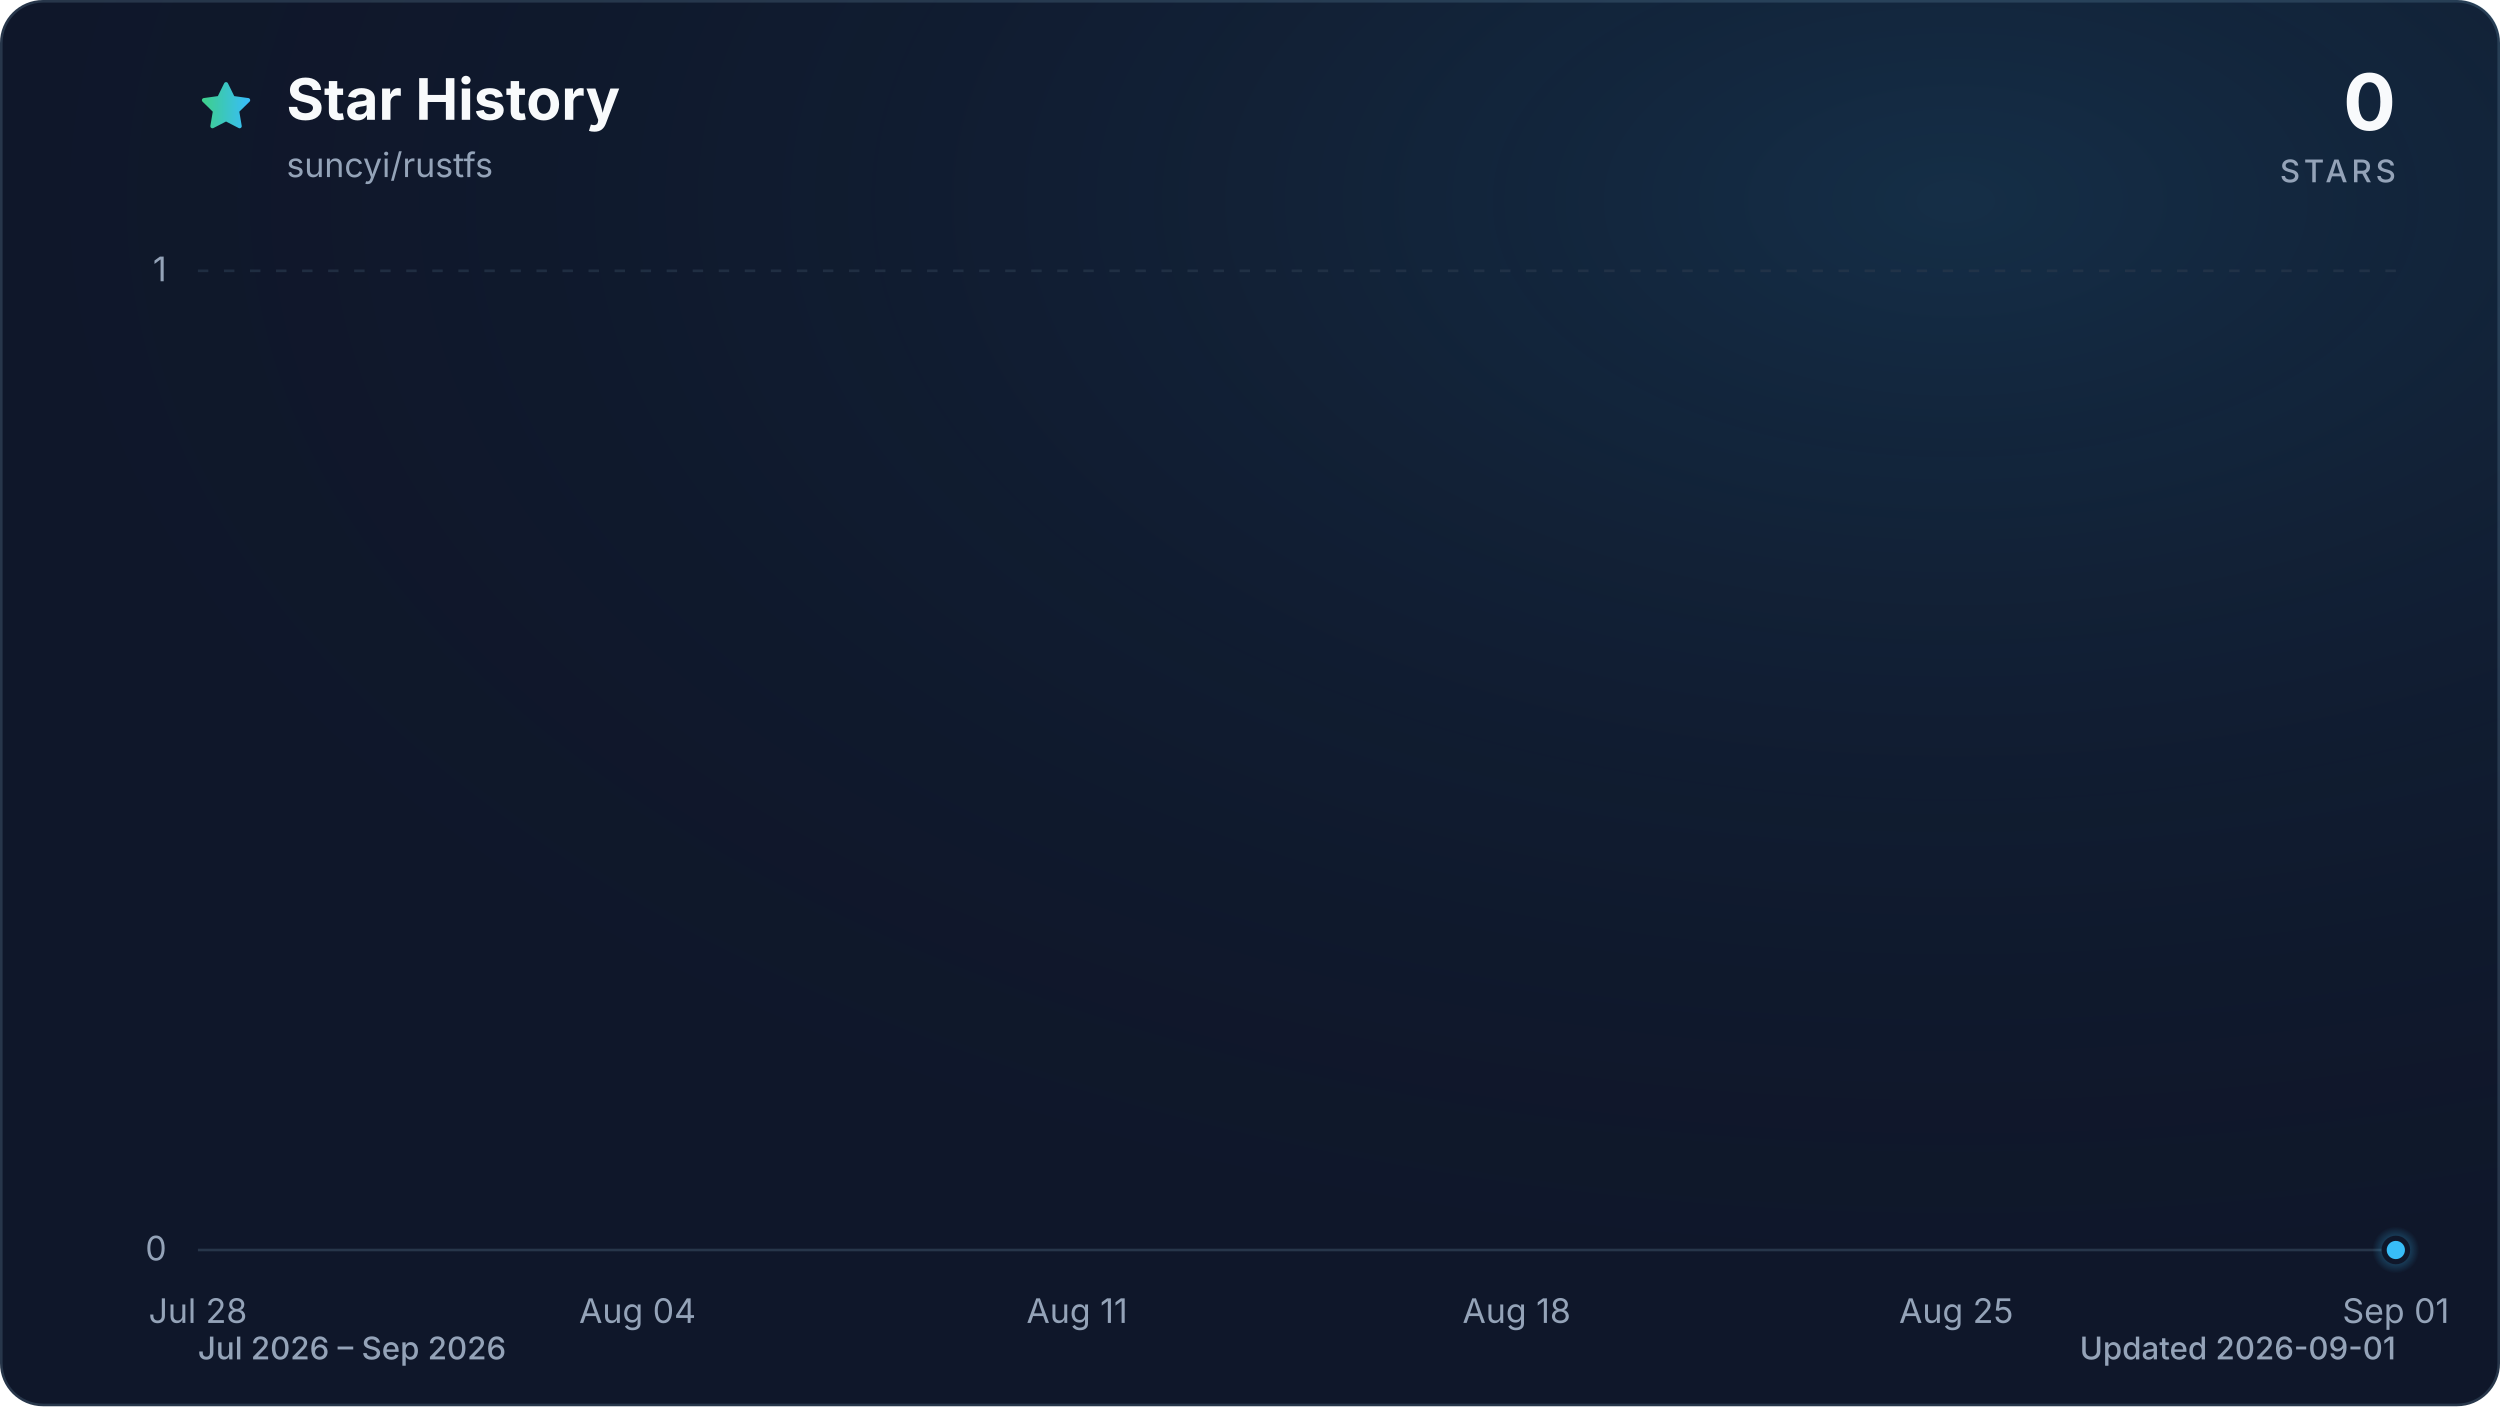
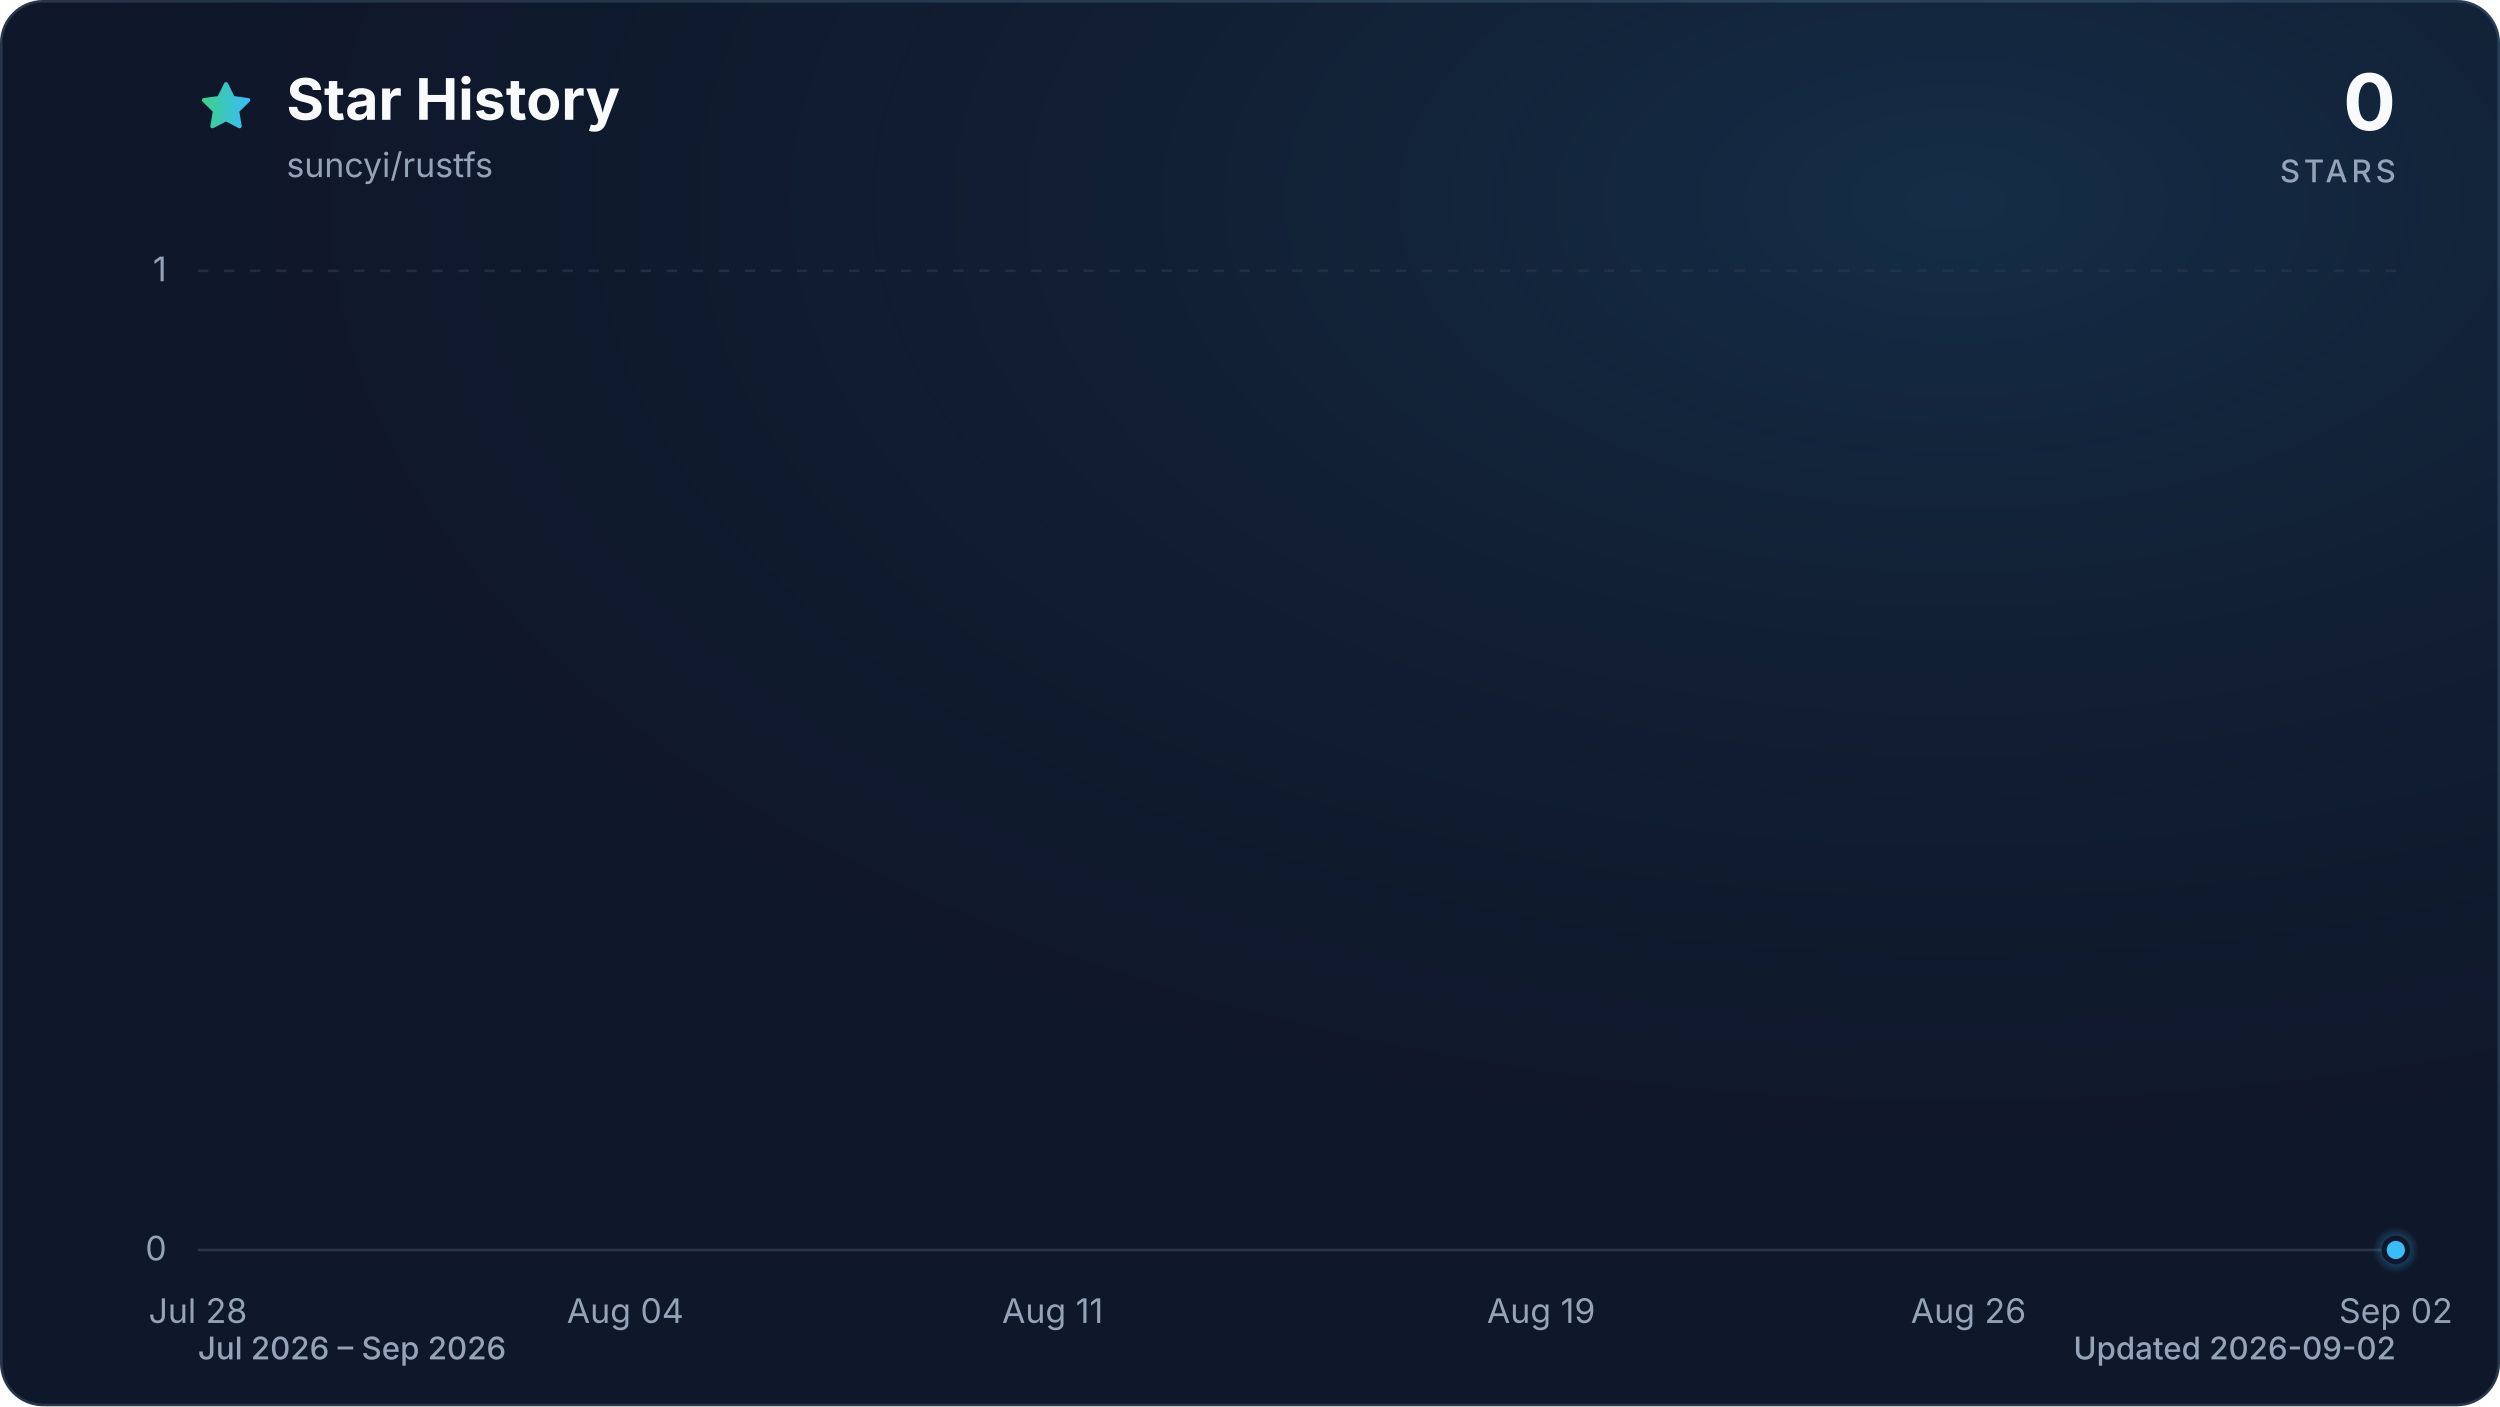
<svg xmlns="http://www.w3.org/2000/svg" viewBox="0 0 960 540" role="img" aria-labelledby="title description" data-style="gradient" data-variant="glow" data-animated="true">
  <defs>
    <linearGradient id="trend" x1="0" y1="0" x2="1" y2="0">
      <stop offset="0%" stop-color="#3ecf8e" />
      <stop offset="100%" stop-color="#38bdf8" />
    </linearGradient>
    <linearGradient id="area" x1="0" y1="0" x2="0" y2="1">
      <stop offset="0%" stop-color="#3ecf8e" stop-opacity="0.30" />
      <stop offset="55%" stop-color="#38bdf8" stop-opacity="0.10" />
      <stop offset="100%" stop-color="#38bdf8" stop-opacity="0.01" />
    </linearGradient>
    <radialGradient id="marker-halo" cx="50%" cy="50%" r="50%">
      <stop offset="0%" stop-color="#38bdf8" stop-opacity="0.55" />
      <stop offset="100%" stop-color="#38bdf8" stop-opacity="0" />
    </radialGradient>
    <radialGradient id="surface-glow" cx="78%" cy="14%" r="80%">
      <stop offset="0%" stop-color="#38bdf8" stop-opacity="0.14" />
      <stop offset="100%" stop-color="#0f172a" stop-opacity="0" />
    </radialGradient>
    <filter id="trend-glow" x="-20%" y="-20%" width="140%" height="140%">
      <feGaussianBlur stdDeviation="7" />
    </filter>
  </defs>
  <style>
.trend-enter{transform-box:fill-box;transform-origin:center;animation:trend-enter 520ms cubic-bezier(0.16,1,0.3,1)}
.marker-enter{transform-box:fill-box;transform-origin:center;animation:marker-enter 320ms cubic-bezier(0.16,1,0.3,1) 200ms both}
.marker-pulse{transform-box:fill-box;transform-origin:center;animation:marker-pulse 2.6s ease-out infinite}
@keyframes trend-enter{from{opacity:.35;transform:translateY(10px)}to{opacity:1;transform:translateY(0)}}
@keyframes marker-enter{from{opacity:0;transform:scale(.4)}to{opacity:1;transform:scale(1)}}
@keyframes marker-pulse{0%{opacity:.5;transform:scale(.7)}70%,100%{opacity:0;transform:scale(2.1)}}
@media (prefers-reduced-motion:reduce){.trend-enter,.marker-enter,.marker-pulse{animation:none!important}}
@media (prefers-reduced-motion:reduce){.marker-pulse{opacity:0}}
</style>
  <rect x="0.5" y="0.5" width="959" height="539" fill="#0f172a" stroke="#27364a" stroke-width="1" rx="16" />
  <rect width="960" height="540" fill="url(#surface-glow)" rx="16" />
  <path d="M12 2.6l2.9 5.9 6.5.9-4.7 4.6 1.1 6.5-5.8-3-5.8 3 1.1-6.5-4.7-4.6 6.5-.9L12 2.6Z" transform="translate(76 30) scale(.9)" fill="url(#trend)" stroke="url(#trend)" stroke-width="1.8" stroke-linejoin="round" aria-hidden="true" />
  <text x="110" y="46" fill="#f8fafc" font-family="ui-sans-serif, system-ui, -apple-system, BlinkMacSystemFont, 'Segoe UI', sans-serif" font-size="22" font-weight="700">Star History</text>
  <text x="110" y="68" fill="#94a3b8" font-family="ui-sans-serif, system-ui, -apple-system, BlinkMacSystemFont, 'Segoe UI', sans-serif" font-size="13">suncyi/rustfs</text>
  <text x="920" y="50" fill="#f8fafc" font-family="ui-sans-serif, system-ui, -apple-system, BlinkMacSystemFont, 'Segoe UI', sans-serif" font-size="30" font-weight="700" text-anchor="end">0</text>
  <text x="920" y="70" fill="#94a3b8" font-family="ui-sans-serif, system-ui, -apple-system, BlinkMacSystemFont, 'Segoe UI', sans-serif" font-size="12" font-weight="500" letter-spacing="1.5" text-anchor="end">STARS</text>
  <line x1="76" y1="480.0" x2="920" y2="480.0" stroke="#27364a" stroke-width="1" stroke-dasharray="0" opacity="1" />
  <text x="64" y="484.0" fill="#94a3b8" font-family="ui-sans-serif, system-ui, -apple-system, BlinkMacSystemFont, 'Segoe UI', sans-serif" font-size="13" text-anchor="end">0</text>
  <line x1="76" y1="104.0" x2="920" y2="104.0" stroke="#27364a" stroke-width="1" stroke-dasharray="4 6" opacity="0.7" />
  <text x="64" y="108.0" fill="#94a3b8" font-family="ui-sans-serif, system-ui, -apple-system, BlinkMacSystemFont, 'Segoe UI', sans-serif" font-size="13" text-anchor="end">1</text>
  <text x="76.0" y="508" fill="#94a3b8" font-family="ui-sans-serif, system-ui, -apple-system, BlinkMacSystemFont, 'Segoe UI', sans-serif" font-size="13" text-anchor="middle">Jul 28</text>
-   <text x="244.8" y="508" fill="#94a3b8" font-family="ui-sans-serif, system-ui, -apple-system, BlinkMacSystemFont, 'Segoe UI', sans-serif" font-size="13" text-anchor="middle">Aug 04</text>
-   <text x="413.6" y="508" fill="#94a3b8" font-family="ui-sans-serif, system-ui, -apple-system, BlinkMacSystemFont, 'Segoe UI', sans-serif" font-size="13" text-anchor="middle">Aug 11</text>
-   <text x="582.4" y="508" fill="#94a3b8" font-family="ui-sans-serif, system-ui, -apple-system, BlinkMacSystemFont, 'Segoe UI', sans-serif" font-size="13" text-anchor="middle">Aug 18</text>
-   <text x="751.2" y="508" fill="#94a3b8" font-family="ui-sans-serif, system-ui, -apple-system, BlinkMacSystemFont, 'Segoe UI', sans-serif" font-size="13" text-anchor="middle">Aug 25</text>
-   <text x="920.0" y="508" fill="#94a3b8" font-family="ui-sans-serif, system-ui, -apple-system, BlinkMacSystemFont, 'Segoe UI', sans-serif" font-size="13" text-anchor="middle">Sep 01</text>
+   <text x="240.1" y="508" fill="#94a3b8" font-family="ui-sans-serif, system-ui, -apple-system, BlinkMacSystemFont, 'Segoe UI', sans-serif" font-size="13" text-anchor="middle">Aug 04</text>
+   <text x="404.2" y="508" fill="#94a3b8" font-family="ui-sans-serif, system-ui, -apple-system, BlinkMacSystemFont, 'Segoe UI', sans-serif" font-size="13" text-anchor="middle">Aug 11</text>
+   <text x="591.8" y="508" fill="#94a3b8" font-family="ui-sans-serif, system-ui, -apple-system, BlinkMacSystemFont, 'Segoe UI', sans-serif" font-size="13" text-anchor="middle">Aug 19</text>
+   <text x="755.9" y="508" fill="#94a3b8" font-family="ui-sans-serif, system-ui, -apple-system, BlinkMacSystemFont, 'Segoe UI', sans-serif" font-size="13" text-anchor="middle">Aug 26</text>
+   <text x="920.0" y="508" fill="#94a3b8" font-family="ui-sans-serif, system-ui, -apple-system, BlinkMacSystemFont, 'Segoe UI', sans-serif" font-size="13" text-anchor="middle">Sep 02</text>
  <g class="trend-enter">
-     <path d="M 76.0 480.0 C 84.0 480.0, 92.1 480.0, 100.1 480.0 C 108.2 480.0, 116.2 480.0, 124.2 480.0 C 132.3 480.0, 140.3 480.0, 148.3 480.0 C 156.4 480.0, 164.4 480.0, 172.5 480.0 C 180.5 480.0, 188.5 480.0, 196.6 480.0 C 204.6 480.0, 212.6 480.0, 220.7 480.0 C 228.7 480.0, 236.8 480.0, 244.8 480.0 C 252.8 480.0, 260.9 480.0, 268.9 480.0 C 277.0 480.0, 285.0 480.0, 293.0 480.0 C 301.1 480.0, 309.1 480.0, 317.1 480.0 C 325.2 480.0, 333.2 480.0, 341.3 480.0 C 349.3 480.0, 357.3 480.0, 365.4 480.0 C 373.4 480.0, 381.4 480.0, 389.5 480.0 C 397.5 480.0, 405.6 480.0, 413.6 480.0 C 421.6 480.0, 429.7 480.0, 437.7 480.0 C 445.8 480.0, 453.8 480.0, 461.8 480.0 C 469.9 480.0, 477.9 480.0, 485.9 480.0 C 494.0 480.0, 502.0 480.0, 510.1 480.0 C 518.1 480.0, 526.1 480.0, 534.2 480.0 C 542.2 480.0, 550.2 480.0, 558.3 480.0 C 566.3 480.0, 574.4 480.0, 582.4 480.0 C 590.4 480.0, 598.5 480.0, 606.5 480.0 C 614.6 480.0, 622.6 480.0, 630.6 480.0 C 638.7 480.0, 646.7 480.0, 654.7 480.0 C 662.8 480.0, 670.8 480.0, 678.9 480.0 C 686.9 480.0, 694.9 480.0, 703.0 480.0 C 711.0 480.0, 719.0 480.0, 727.1 480.0 C 735.1 480.0, 743.2 480.0, 751.2 480.0 C 759.2 480.0, 767.3 480.0, 775.3 480.0 C 783.4 480.0, 791.4 480.0, 799.4 480.0 C 807.5 480.0, 815.5 480.0, 823.5 480.0 C 831.6 480.0, 839.6 480.0, 847.7 480.0 C 855.7 480.0, 863.7 480.0, 871.8 480.0 C 879.8 480.0, 887.8 480.0, 895.9 480.0 C 903.9 480.0, 912.0 480.0, 920.0 480.0 L 920.0 480.0 L 76.0 480.0 Z" fill="url(#area)" />
-     <path d="M 76.0 480.0 C 84.0 480.0, 92.1 480.0, 100.1 480.0 C 108.2 480.0, 116.2 480.0, 124.2 480.0 C 132.3 480.0, 140.3 480.0, 148.3 480.0 C 156.4 480.0, 164.4 480.0, 172.5 480.0 C 180.5 480.0, 188.5 480.0, 196.6 480.0 C 204.6 480.0, 212.6 480.0, 220.7 480.0 C 228.7 480.0, 236.8 480.0, 244.8 480.0 C 252.8 480.0, 260.9 480.0, 268.9 480.0 C 277.0 480.0, 285.0 480.0, 293.0 480.0 C 301.1 480.0, 309.1 480.0, 317.1 480.0 C 325.2 480.0, 333.2 480.0, 341.3 480.0 C 349.3 480.0, 357.3 480.0, 365.4 480.0 C 373.4 480.0, 381.4 480.0, 389.5 480.0 C 397.5 480.0, 405.6 480.0, 413.6 480.0 C 421.6 480.0, 429.7 480.0, 437.7 480.0 C 445.8 480.0, 453.8 480.0, 461.8 480.0 C 469.9 480.0, 477.9 480.0, 485.9 480.0 C 494.0 480.0, 502.0 480.0, 510.1 480.0 C 518.1 480.0, 526.1 480.0, 534.2 480.0 C 542.2 480.0, 550.2 480.0, 558.3 480.0 C 566.3 480.0, 574.4 480.0, 582.4 480.0 C 590.4 480.0, 598.5 480.0, 606.5 480.0 C 614.6 480.0, 622.6 480.0, 630.6 480.0 C 638.7 480.0, 646.7 480.0, 654.7 480.0 C 662.8 480.0, 670.8 480.0, 678.9 480.0 C 686.9 480.0, 694.9 480.0, 703.0 480.0 C 711.0 480.0, 719.0 480.0, 727.1 480.0 C 735.1 480.0, 743.2 480.0, 751.2 480.0 C 759.2 480.0, 767.3 480.0, 775.3 480.0 C 783.4 480.0, 791.4 480.0, 799.4 480.0 C 807.5 480.0, 815.5 480.0, 823.5 480.0 C 831.6 480.0, 839.6 480.0, 847.7 480.0 C 855.7 480.0, 863.7 480.0, 871.8 480.0 C 879.8 480.0, 887.8 480.0, 895.9 480.0 C 903.9 480.0, 912.0 480.0, 920.0 480.0" fill="none" stroke="url(#trend)" stroke-width="12" stroke-linecap="round" stroke-linejoin="round" opacity="0.16" filter="url(#trend-glow)" />
-     <path d="M 76.0 480.0 C 84.0 480.0, 92.1 480.0, 100.1 480.0 C 108.2 480.0, 116.2 480.0, 124.2 480.0 C 132.3 480.0, 140.3 480.0, 148.3 480.0 C 156.4 480.0, 164.4 480.0, 172.5 480.0 C 180.5 480.0, 188.5 480.0, 196.6 480.0 C 204.6 480.0, 212.6 480.0, 220.7 480.0 C 228.7 480.0, 236.8 480.0, 244.8 480.0 C 252.8 480.0, 260.9 480.0, 268.9 480.0 C 277.0 480.0, 285.0 480.0, 293.0 480.0 C 301.1 480.0, 309.1 480.0, 317.1 480.0 C 325.2 480.0, 333.2 480.0, 341.3 480.0 C 349.3 480.0, 357.3 480.0, 365.4 480.0 C 373.4 480.0, 381.4 480.0, 389.5 480.0 C 397.5 480.0, 405.6 480.0, 413.6 480.0 C 421.6 480.0, 429.7 480.0, 437.7 480.0 C 445.8 480.0, 453.8 480.0, 461.8 480.0 C 469.9 480.0, 477.9 480.0, 485.9 480.0 C 494.0 480.0, 502.0 480.0, 510.1 480.0 C 518.1 480.0, 526.1 480.0, 534.2 480.0 C 542.2 480.0, 550.2 480.0, 558.3 480.0 C 566.3 480.0, 574.4 480.0, 582.4 480.0 C 590.4 480.0, 598.5 480.0, 606.5 480.0 C 614.6 480.0, 622.6 480.0, 630.6 480.0 C 638.7 480.0, 646.7 480.0, 654.7 480.0 C 662.8 480.0, 670.8 480.0, 678.9 480.0 C 686.9 480.0, 694.9 480.0, 703.0 480.0 C 711.0 480.0, 719.0 480.0, 727.1 480.0 C 735.1 480.0, 743.2 480.0, 751.2 480.0 C 759.2 480.0, 767.3 480.0, 775.3 480.0 C 783.4 480.0, 791.4 480.0, 799.4 480.0 C 807.5 480.0, 815.5 480.0, 823.5 480.0 C 831.6 480.0, 839.6 480.0, 847.7 480.0 C 855.7 480.0, 863.7 480.0, 871.8 480.0 C 879.8 480.0, 887.8 480.0, 895.9 480.0 C 903.9 480.0, 912.0 480.0, 920.0 480.0" fill="none" stroke="url(#trend)" stroke-width="3" stroke-linecap="round" stroke-linejoin="round" />
+     <path d="M 76.0 480.0 C 83.8 480.0, 91.6 480.0, 99.4 480.0 C 107.3 480.0, 115.1 480.0, 122.9 480.0 C 130.7 480.0, 138.5 480.0, 146.3 480.0 C 154.1 480.0, 162.0 480.0, 169.8 480.0 C 177.6 480.0, 185.4 480.0, 193.2 480.0 C 201.0 480.0, 208.9 480.0, 216.7 480.0 C 224.5 480.0, 232.3 480.0, 240.1 480.0 C 247.9 480.0, 255.7 480.0, 263.6 480.0 C 271.4 480.0, 279.2 480.0, 287.0 480.0 C 294.8 480.0, 302.6 480.0, 310.4 480.0 C 318.3 480.0, 326.1 480.0, 333.9 480.0 C 341.7 480.0, 349.5 480.0, 357.3 480.0 C 365.1 480.0, 373.0 480.0, 380.8 480.0 C 388.6 480.0, 396.4 480.0, 404.2 480.0 C 412.0 480.0, 419.9 480.0, 427.7 480.0 C 435.5 480.0, 443.3 480.0, 451.1 480.0 C 458.9 480.0, 466.7 480.0, 474.6 480.0 C 482.4 480.0, 490.2 480.0, 498.0 480.0 C 505.8 480.0, 513.6 480.0, 521.4 480.0 C 529.3 480.0, 537.1 480.0, 544.9 480.0 C 552.7 480.0, 560.5 480.0, 568.3 480.0 C 576.1 480.0, 584.0 480.0, 591.8 480.0 C 599.6 480.0, 607.4 480.0, 615.2 480.0 C 623.0 480.0, 630.9 480.0, 638.7 480.0 C 646.5 480.0, 654.3 480.0, 662.1 480.0 C 669.9 480.0, 677.7 480.0, 685.6 480.0 C 693.4 480.0, 701.2 480.0, 709.0 480.0 C 716.8 480.0, 724.6 480.0, 732.4 480.0 C 740.3 480.0, 748.1 480.0, 755.9 480.0 C 763.7 480.0, 771.5 480.0, 779.3 480.0 C 787.1 480.0, 795.0 480.0, 802.8 480.0 C 810.6 480.0, 818.4 480.0, 826.2 480.0 C 834.0 480.0, 841.9 480.0, 849.7 480.0 C 857.5 480.0, 865.3 480.0, 873.1 480.0 C 880.9 480.0, 888.7 480.0, 896.6 480.0 C 904.4 480.0, 912.2 480.0, 920.0 480.0 L 920.0 480.0 L 76.0 480.0 Z" fill="url(#area)" />
+     <path d="M 76.0 480.0 C 83.8 480.0, 91.6 480.0, 99.4 480.0 C 107.3 480.0, 115.1 480.0, 122.9 480.0 C 130.7 480.0, 138.5 480.0, 146.3 480.0 C 154.1 480.0, 162.0 480.0, 169.8 480.0 C 177.6 480.0, 185.4 480.0, 193.2 480.0 C 201.0 480.0, 208.9 480.0, 216.7 480.0 C 224.5 480.0, 232.3 480.0, 240.1 480.0 C 247.9 480.0, 255.7 480.0, 263.6 480.0 C 271.4 480.0, 279.2 480.0, 287.0 480.0 C 294.8 480.0, 302.6 480.0, 310.4 480.0 C 318.3 480.0, 326.1 480.0, 333.9 480.0 C 341.7 480.0, 349.5 480.0, 357.3 480.0 C 365.1 480.0, 373.0 480.0, 380.8 480.0 C 388.6 480.0, 396.4 480.0, 404.2 480.0 C 412.0 480.0, 419.9 480.0, 427.7 480.0 C 435.5 480.0, 443.3 480.0, 451.1 480.0 C 458.9 480.0, 466.7 480.0, 474.6 480.0 C 482.4 480.0, 490.2 480.0, 498.0 480.0 C 505.8 480.0, 513.6 480.0, 521.4 480.0 C 529.3 480.0, 537.1 480.0, 544.9 480.0 C 552.7 480.0, 560.5 480.0, 568.3 480.0 C 576.1 480.0, 584.0 480.0, 591.8 480.0 C 599.6 480.0, 607.4 480.0, 615.2 480.0 C 623.0 480.0, 630.9 480.0, 638.7 480.0 C 646.5 480.0, 654.3 480.0, 662.1 480.0 C 669.9 480.0, 677.7 480.0, 685.6 480.0 C 693.4 480.0, 701.2 480.0, 709.0 480.0 C 716.8 480.0, 724.6 480.0, 732.4 480.0 C 740.3 480.0, 748.1 480.0, 755.9 480.0 C 763.7 480.0, 771.5 480.0, 779.3 480.0 C 787.1 480.0, 795.0 480.0, 802.8 480.0 C 810.6 480.0, 818.4 480.0, 826.2 480.0 C 834.0 480.0, 841.9 480.0, 849.7 480.0 C 857.5 480.0, 865.3 480.0, 873.1 480.0 C 880.9 480.0, 888.7 480.0, 896.6 480.0 C 904.4 480.0, 912.2 480.0, 920.0 480.0" fill="none" stroke="url(#trend)" stroke-width="12" stroke-linecap="round" stroke-linejoin="round" opacity="0.16" filter="url(#trend-glow)" />
+     <path d="M 76.0 480.0 C 83.8 480.0, 91.6 480.0, 99.4 480.0 C 107.3 480.0, 115.1 480.0, 122.9 480.0 C 130.7 480.0, 138.5 480.0, 146.3 480.0 C 154.1 480.0, 162.0 480.0, 169.8 480.0 C 177.6 480.0, 185.4 480.0, 193.2 480.0 C 201.0 480.0, 208.9 480.0, 216.7 480.0 C 224.5 480.0, 232.3 480.0, 240.1 480.0 C 247.9 480.0, 255.7 480.0, 263.6 480.0 C 271.4 480.0, 279.2 480.0, 287.0 480.0 C 294.8 480.0, 302.6 480.0, 310.4 480.0 C 318.3 480.0, 326.1 480.0, 333.9 480.0 C 341.7 480.0, 349.5 480.0, 357.3 480.0 C 365.1 480.0, 373.0 480.0, 380.8 480.0 C 388.6 480.0, 396.4 480.0, 404.2 480.0 C 412.0 480.0, 419.9 480.0, 427.7 480.0 C 435.5 480.0, 443.3 480.0, 451.1 480.0 C 458.9 480.0, 466.7 480.0, 474.6 480.0 C 482.4 480.0, 490.2 480.0, 498.0 480.0 C 505.8 480.0, 513.6 480.0, 521.4 480.0 C 529.3 480.0, 537.1 480.0, 544.9 480.0 C 552.7 480.0, 560.5 480.0, 568.3 480.0 C 576.1 480.0, 584.0 480.0, 591.8 480.0 C 599.6 480.0, 607.4 480.0, 615.2 480.0 C 623.0 480.0, 630.9 480.0, 638.7 480.0 C 646.5 480.0, 654.3 480.0, 662.1 480.0 C 669.9 480.0, 677.7 480.0, 685.6 480.0 C 693.4 480.0, 701.2 480.0, 709.0 480.0 C 716.8 480.0, 724.6 480.0, 732.4 480.0 C 740.3 480.0, 748.1 480.0, 755.9 480.0 C 763.7 480.0, 771.5 480.0, 779.3 480.0 C 787.1 480.0, 795.0 480.0, 802.8 480.0 C 810.6 480.0, 818.4 480.0, 826.2 480.0 C 834.0 480.0, 841.9 480.0, 849.7 480.0 C 857.5 480.0, 865.3 480.0, 873.1 480.0 C 880.9 480.0, 888.7 480.0, 896.6 480.0 C 904.4 480.0, 912.2 480.0, 920.0 480.0" fill="none" stroke="url(#trend)" stroke-width="3" stroke-linecap="round" stroke-linejoin="round" />
  </g>
  <g class="marker-enter">
    <circle class="marker-pulse" cx="920.0" cy="480.0" r="9" fill="url(#marker-halo)" />
    <circle cx="920.0" cy="480.0" r="4.5" fill="#38bdf8" stroke="#0f172a" stroke-width="2" />
  </g>
  <text x="76" y="522" fill="#94a3b8" font-family="ui-sans-serif, system-ui, -apple-system, BlinkMacSystemFont, 'Segoe UI', sans-serif" font-size="12" font-weight="500">Jul 2026 – Sep 2026</text>
-   <text x="920" y="522" fill="#94a3b8" font-family="ui-sans-serif, system-ui, -apple-system, BlinkMacSystemFont, 'Segoe UI', sans-serif" font-size="12" font-weight="500" text-anchor="end">Updated 2026-09-01</text>
+   <text x="920" y="522" fill="#94a3b8" font-family="ui-sans-serif, system-ui, -apple-system, BlinkMacSystemFont, 'Segoe UI', sans-serif" font-size="12" font-weight="500" text-anchor="end">Updated 2026-09-02</text>
</svg>
